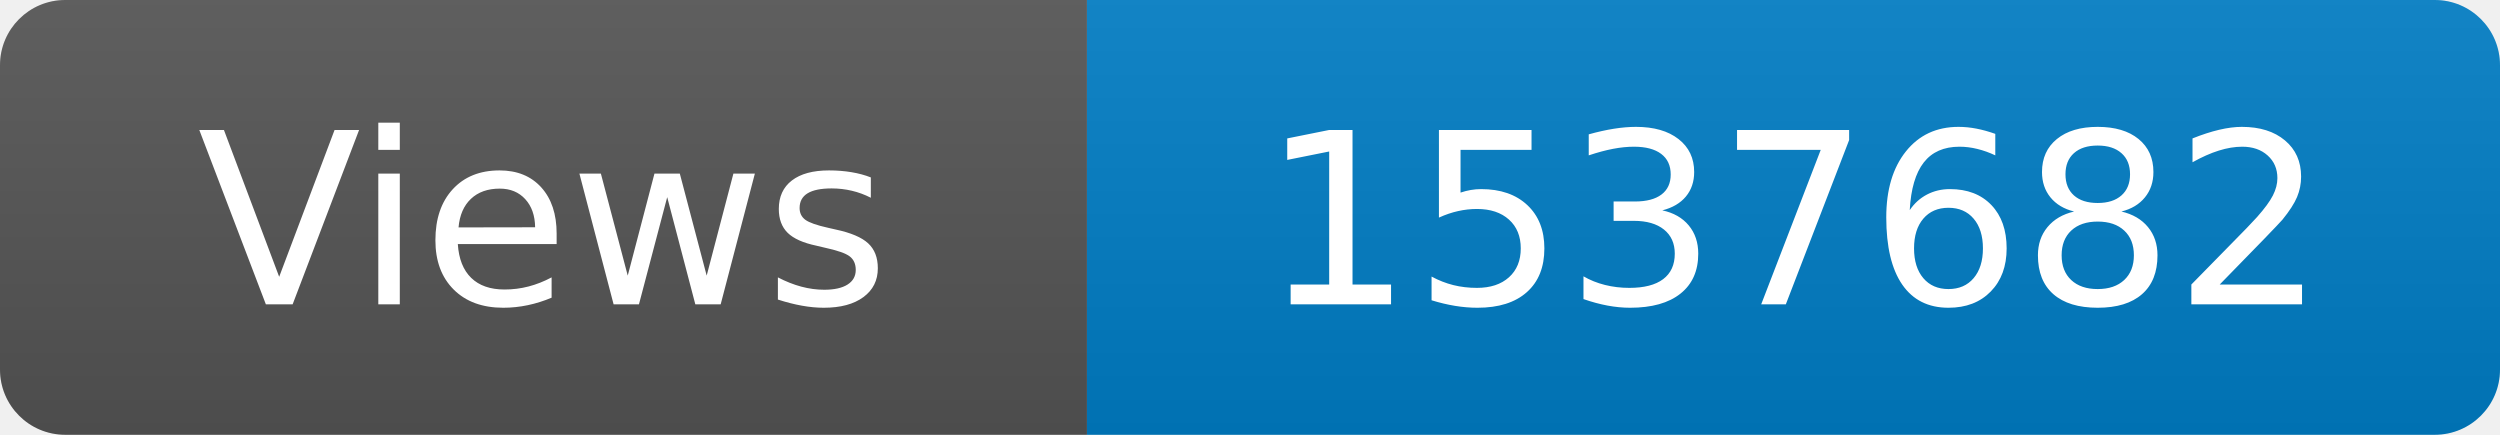
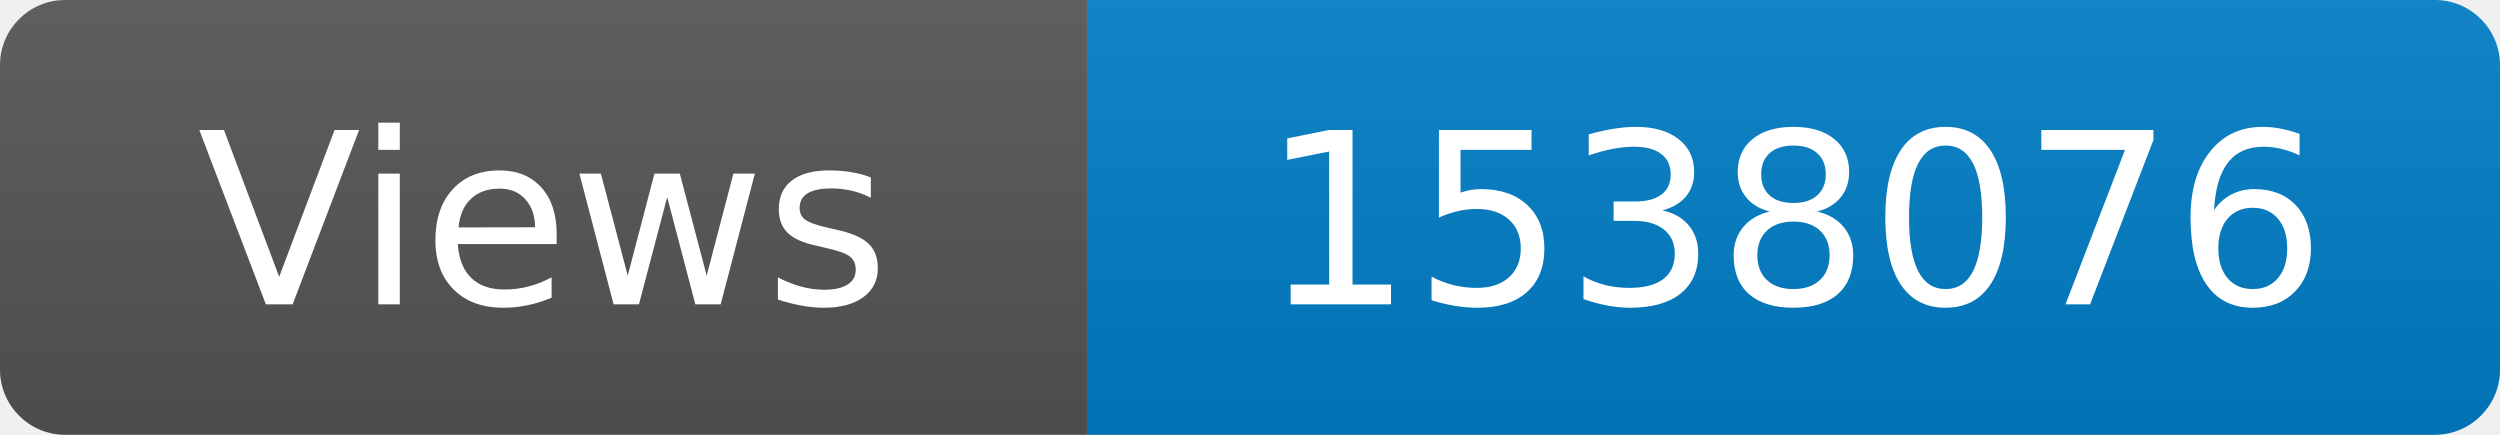
<svg xmlns="http://www.w3.org/2000/svg" width="115" height="20" role="img" aria-label="Maintained?: yes">
  <linearGradient id="s" x2="0" y2="100%">
    <stop offset="0" stop-color="#bbb" stop-opacity=".1" />
    <stop offset="1" stop-opacity=".1" />
  </linearGradient>
  <clipPath id="r">
    <rect width="115" height="20" rx="3" fill="#fff" />
  </clipPath>
  <g clip-path="url(#r)">
    <rect width="50" height="20" fill="#555" />
    <rect x="50" width="160" height="20" fill="#007ec6" />
    <rect width="115" height="20" fill="url(#s)" />
  </g>
  <g fill="#fff" text-anchor="middle" font-family="Verdana,Geneva,DejaVu Sans,sans-serif" font-size="110">
    <text x="250" y="140" transform="scale(.1)" fill="#fff">Views</text>
-     <text x="825" y="140" transform="scale(.1)" fill="#fff">1537682</text>
+     <text x="825" y="140" transform="scale(.1)" fill="#fff">1538076</text>
  </g>
</svg>
